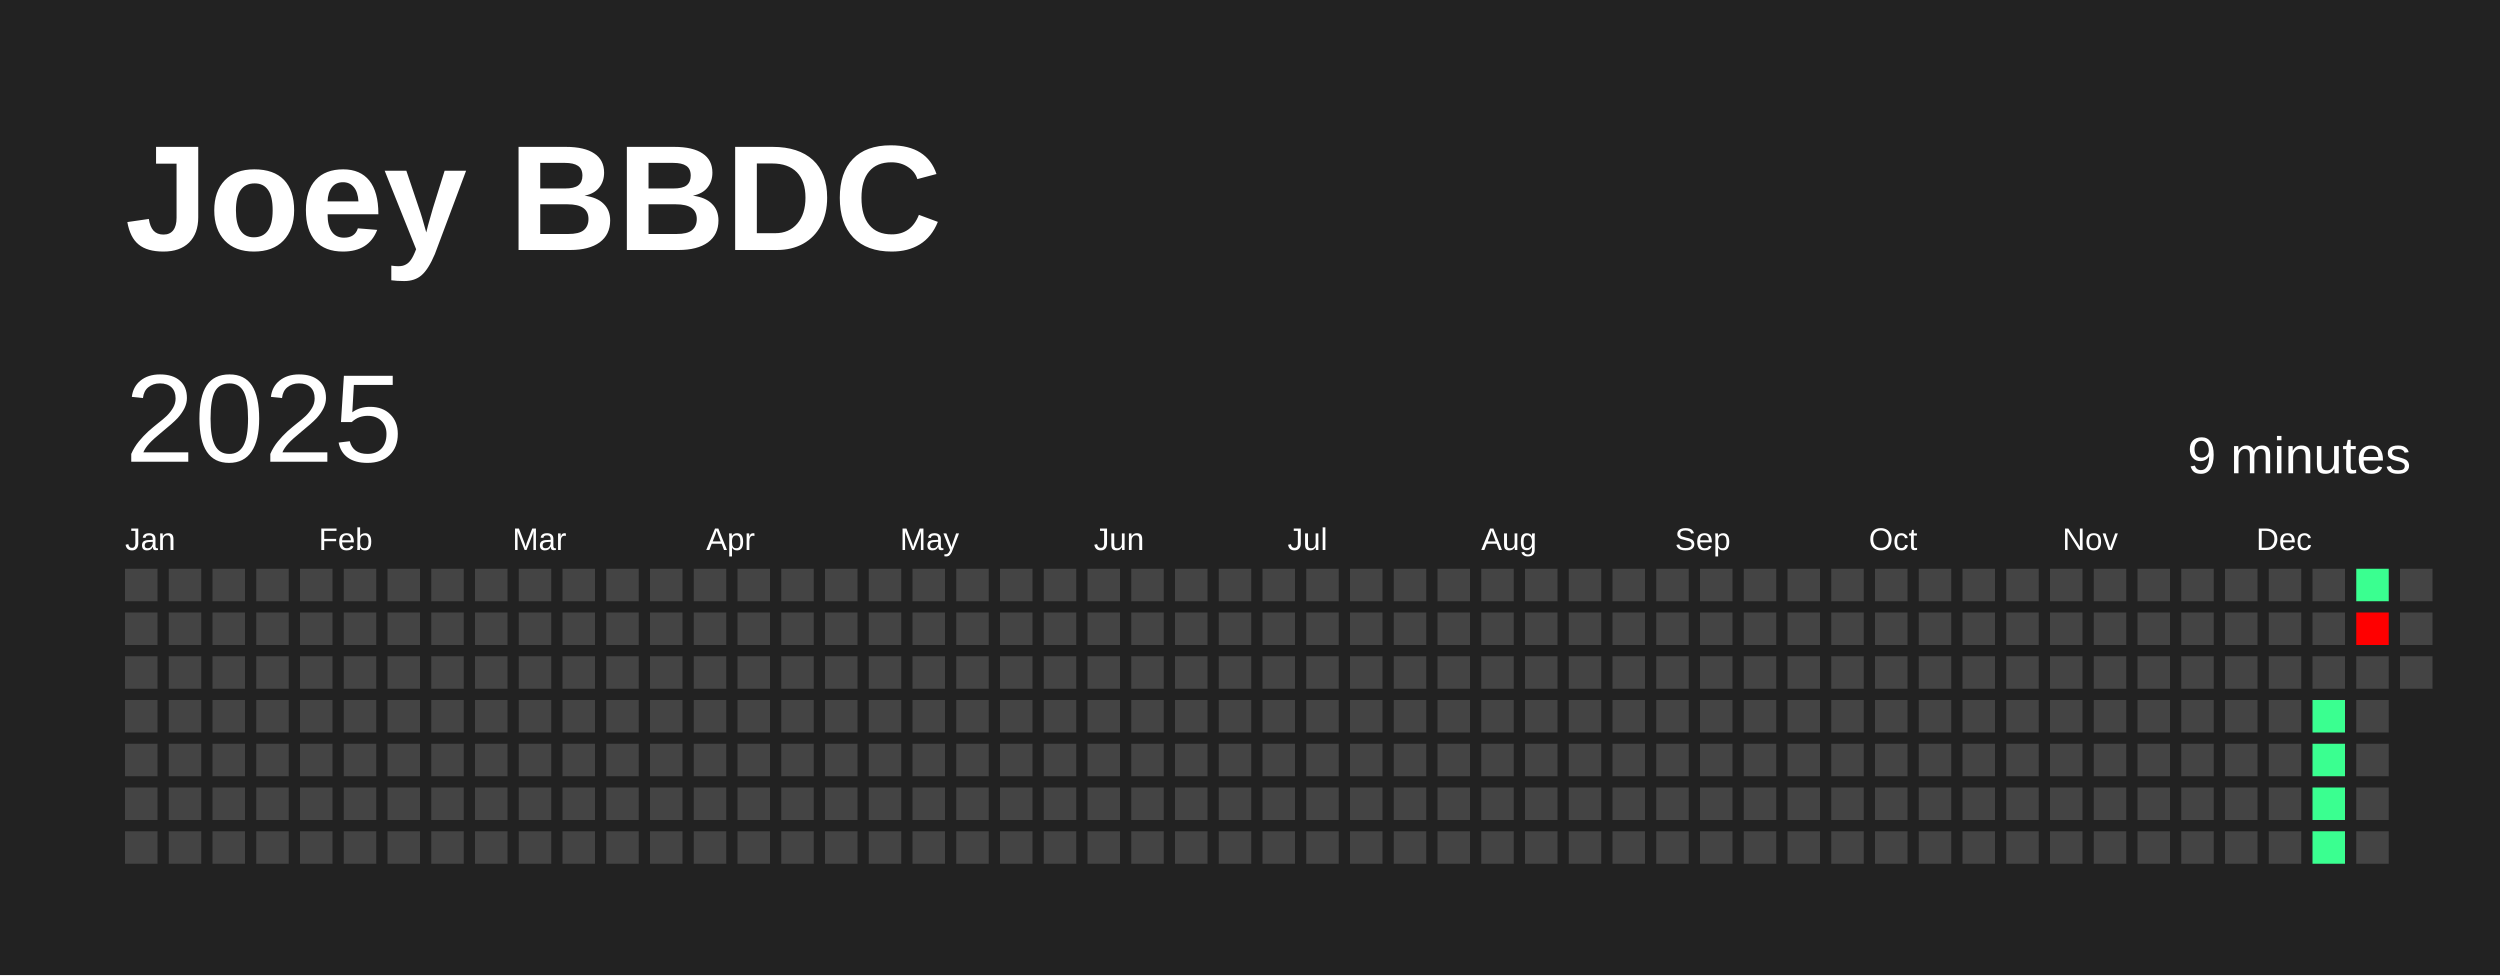
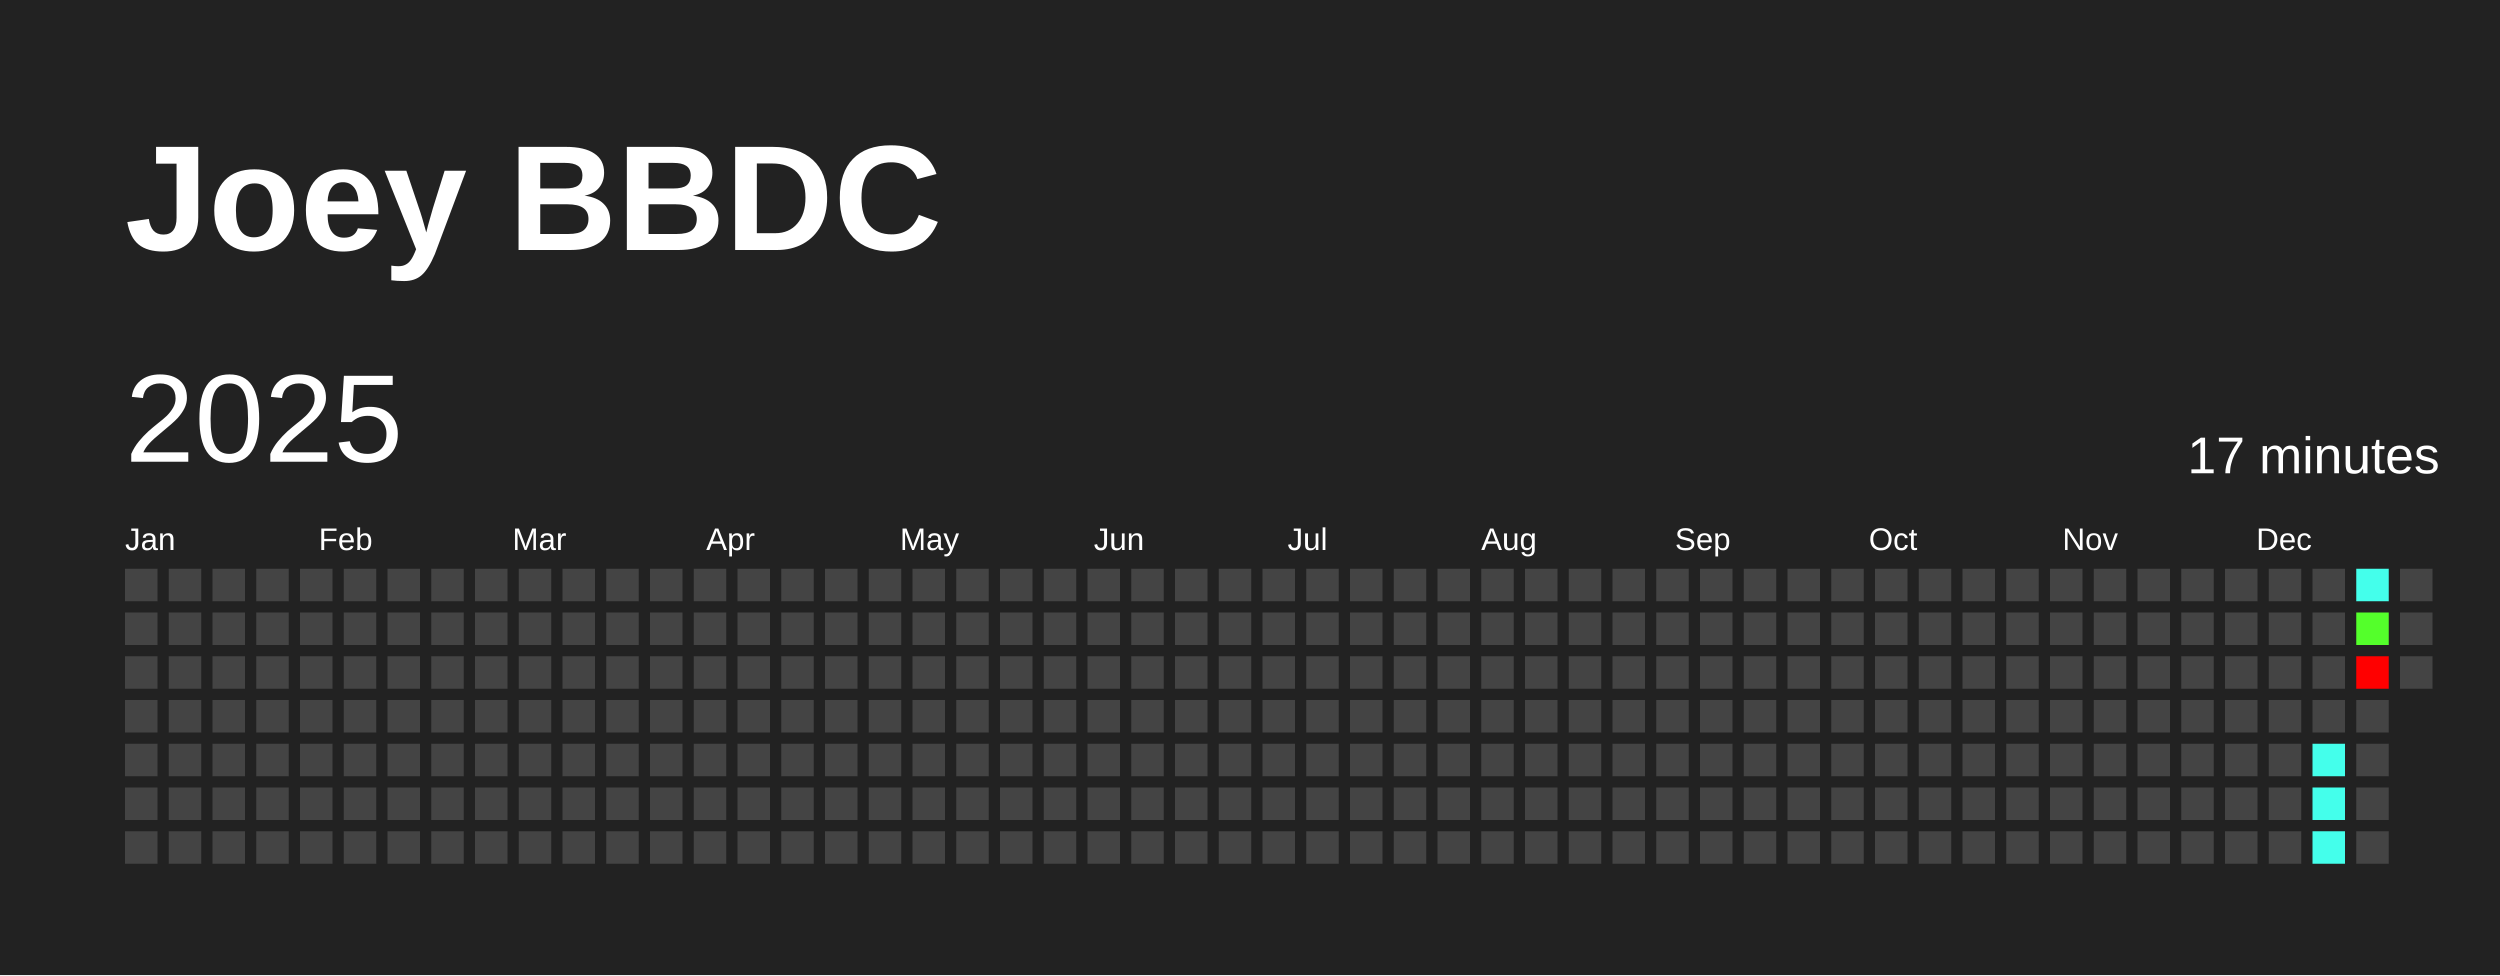
<svg xmlns="http://www.w3.org/2000/svg" baseProfile="full" height="78mm" version="1.1" viewBox="0,0,200,78" width="200mm">
  <defs />
  <rect fill="#222222" height="78" width="200" x="0" y="0" />
  <text fill="#FFFFFF" style="font-size:12px; font-family:Arial; font-weight:bold;" x="10" y="20">Joey BBDC</text>
  <text dominant-baseline="hanging" fill="#FFFFFF" style="font-size:10.0px; font-family:Arial;" x="10" y="30">2025</text>
-   <text dominant-baseline="hanging" fill="#FFFFFF" style="font-size:4.125px; font-family:Arial;" x="175" y="35">9 minutes</text>
+   <text dominant-baseline="hanging" fill="#FFFFFF" style="font-size:4.125px; font-family:Arial;" x="175" y="35">17 minutes</text>
  <text fill="#FFFFFF" style="font-size:2.5px; font-family:Arial" x="10.0" y="44">Jan</text>
  <text fill="#FFFFFF" style="font-size:2.5px; font-family:Arial" x="25.5" y="44">Feb</text>
  <text fill="#FFFFFF" style="font-size:2.5px; font-family:Arial" x="41.0" y="44">Mar</text>
  <text fill="#FFFFFF" style="font-size:2.5px; font-family:Arial" x="56.5" y="44">Apr</text>
  <text fill="#FFFFFF" style="font-size:2.5px; font-family:Arial" x="72.0" y="44">May</text>
  <text fill="#FFFFFF" style="font-size:2.5px; font-family:Arial" x="87.5" y="44">Jun</text>
  <text fill="#FFFFFF" style="font-size:2.5px; font-family:Arial" x="103.0" y="44">Jul</text>
  <text fill="#FFFFFF" style="font-size:2.5px; font-family:Arial" x="118.5" y="44">Aug</text>
  <text fill="#FFFFFF" style="font-size:2.5px; font-family:Arial" x="134.0" y="44">Sep</text>
  <text fill="#FFFFFF" style="font-size:2.5px; font-family:Arial" x="149.5" y="44">Oct</text>
  <text fill="#FFFFFF" style="font-size:2.5px; font-family:Arial" x="165.0" y="44">Nov</text>
  <text fill="#FFFFFF" style="font-size:2.5px; font-family:Arial" x="180.5" y="44">Dec</text>
  <rect fill="#444444" height="2.6" width="2.6" x="10.0" y="45.5" />
  <rect fill="#444444" height="2.6" width="2.6" x="10.0" y="49.0" />
  <rect fill="#444444" height="2.6" width="2.6" x="10.0" y="52.5" />
  <rect fill="#444444" height="2.6" width="2.6" x="10.0" y="56.0" />
  <rect fill="#444444" height="2.6" width="2.6" x="10.0" y="59.5" />
  <rect fill="#444444" height="2.6" width="2.6" x="10.0" y="63.0" />
  <rect fill="#444444" height="2.6" width="2.6" x="10.0" y="66.5" />
  <rect fill="#444444" height="2.6" width="2.6" x="13.5" y="45.5" />
  <rect fill="#444444" height="2.6" width="2.6" x="13.5" y="49.0" />
  <rect fill="#444444" height="2.6" width="2.6" x="13.5" y="52.5" />
  <rect fill="#444444" height="2.6" width="2.6" x="13.5" y="56.0" />
  <rect fill="#444444" height="2.6" width="2.6" x="13.5" y="59.5" />
  <rect fill="#444444" height="2.6" width="2.6" x="13.5" y="63.0" />
  <rect fill="#444444" height="2.6" width="2.6" x="13.5" y="66.5" />
  <rect fill="#444444" height="2.6" width="2.6" x="17.0" y="45.5" />
  <rect fill="#444444" height="2.6" width="2.6" x="17.0" y="49.0" />
  <rect fill="#444444" height="2.6" width="2.6" x="17.0" y="52.5" />
  <rect fill="#444444" height="2.6" width="2.6" x="17.0" y="56.0" />
  <rect fill="#444444" height="2.6" width="2.6" x="17.0" y="59.5" />
  <rect fill="#444444" height="2.6" width="2.6" x="17.0" y="63.0" />
  <rect fill="#444444" height="2.6" width="2.6" x="17.0" y="66.5" />
  <rect fill="#444444" height="2.6" width="2.6" x="20.5" y="45.5" />
  <rect fill="#444444" height="2.6" width="2.6" x="20.5" y="49.0" />
  <rect fill="#444444" height="2.6" width="2.6" x="20.5" y="52.5" />
  <rect fill="#444444" height="2.6" width="2.6" x="20.5" y="56.0" />
  <rect fill="#444444" height="2.6" width="2.6" x="20.5" y="59.5" />
  <rect fill="#444444" height="2.6" width="2.6" x="20.5" y="63.0" />
  <rect fill="#444444" height="2.6" width="2.6" x="20.5" y="66.5" />
  <rect fill="#444444" height="2.6" width="2.6" x="24.0" y="45.5" />
  <rect fill="#444444" height="2.6" width="2.6" x="24.0" y="49.0" />
  <rect fill="#444444" height="2.6" width="2.6" x="24.0" y="52.5" />
  <rect fill="#444444" height="2.6" width="2.6" x="24.0" y="56.0" />
  <rect fill="#444444" height="2.6" width="2.6" x="24.0" y="59.5" />
  <rect fill="#444444" height="2.6" width="2.6" x="24.0" y="63.0" />
  <rect fill="#444444" height="2.6" width="2.6" x="24.0" y="66.5" />
  <rect fill="#444444" height="2.6" width="2.6" x="27.5" y="45.5" />
  <rect fill="#444444" height="2.6" width="2.6" x="27.5" y="49.0" />
  <rect fill="#444444" height="2.6" width="2.6" x="27.5" y="52.5" />
  <rect fill="#444444" height="2.6" width="2.6" x="27.5" y="56.0" />
  <rect fill="#444444" height="2.6" width="2.6" x="27.5" y="59.5" />
  <rect fill="#444444" height="2.6" width="2.6" x="27.5" y="63.0" />
  <rect fill="#444444" height="2.6" width="2.6" x="27.5" y="66.5" />
  <rect fill="#444444" height="2.6" width="2.6" x="31.0" y="45.5" />
  <rect fill="#444444" height="2.6" width="2.6" x="31.0" y="49.0" />
  <rect fill="#444444" height="2.6" width="2.6" x="31.0" y="52.5" />
  <rect fill="#444444" height="2.6" width="2.6" x="31.0" y="56.0" />
  <rect fill="#444444" height="2.6" width="2.6" x="31.0" y="59.5" />
  <rect fill="#444444" height="2.6" width="2.6" x="31.0" y="63.0" />
  <rect fill="#444444" height="2.6" width="2.6" x="31.0" y="66.5" />
  <rect fill="#444444" height="2.6" width="2.6" x="34.5" y="45.5" />
  <rect fill="#444444" height="2.6" width="2.6" x="34.5" y="49.0" />
  <rect fill="#444444" height="2.6" width="2.6" x="34.5" y="52.5" />
  <rect fill="#444444" height="2.6" width="2.6" x="34.5" y="56.0" />
  <rect fill="#444444" height="2.6" width="2.6" x="34.5" y="59.5" />
  <rect fill="#444444" height="2.6" width="2.6" x="34.5" y="63.0" />
  <rect fill="#444444" height="2.6" width="2.6" x="34.5" y="66.5" />
  <rect fill="#444444" height="2.6" width="2.6" x="38.0" y="45.5" />
  <rect fill="#444444" height="2.6" width="2.6" x="38.0" y="49.0" />
  <rect fill="#444444" height="2.6" width="2.6" x="38.0" y="52.5" />
  <rect fill="#444444" height="2.6" width="2.6" x="38.0" y="56.0" />
  <rect fill="#444444" height="2.6" width="2.6" x="38.0" y="59.5" />
  <rect fill="#444444" height="2.6" width="2.6" x="38.0" y="63.0" />
  <rect fill="#444444" height="2.6" width="2.6" x="38.0" y="66.5" />
  <rect fill="#444444" height="2.6" width="2.6" x="41.5" y="45.5" />
  <rect fill="#444444" height="2.6" width="2.6" x="41.5" y="49.0" />
  <rect fill="#444444" height="2.6" width="2.6" x="41.5" y="52.5" />
  <rect fill="#444444" height="2.6" width="2.6" x="41.5" y="56.0" />
  <rect fill="#444444" height="2.6" width="2.6" x="41.5" y="59.5" />
  <rect fill="#444444" height="2.6" width="2.6" x="41.5" y="63.0" />
  <rect fill="#444444" height="2.6" width="2.6" x="41.5" y="66.5" />
  <rect fill="#444444" height="2.6" width="2.6" x="45.0" y="45.5" />
  <rect fill="#444444" height="2.6" width="2.6" x="45.0" y="49.0" />
  <rect fill="#444444" height="2.6" width="2.6" x="45.0" y="52.5" />
  <rect fill="#444444" height="2.6" width="2.6" x="45.0" y="56.0" />
  <rect fill="#444444" height="2.6" width="2.6" x="45.0" y="59.5" />
  <rect fill="#444444" height="2.6" width="2.6" x="45.0" y="63.0" />
  <rect fill="#444444" height="2.6" width="2.6" x="45.0" y="66.5" />
  <rect fill="#444444" height="2.6" width="2.6" x="48.5" y="45.5" />
  <rect fill="#444444" height="2.6" width="2.6" x="48.5" y="49.0" />
  <rect fill="#444444" height="2.6" width="2.6" x="48.5" y="52.5" />
  <rect fill="#444444" height="2.6" width="2.6" x="48.5" y="56.0" />
  <rect fill="#444444" height="2.6" width="2.6" x="48.5" y="59.5" />
  <rect fill="#444444" height="2.6" width="2.6" x="48.5" y="63.0" />
  <rect fill="#444444" height="2.6" width="2.6" x="48.5" y="66.5" />
  <rect fill="#444444" height="2.6" width="2.6" x="52.0" y="45.5" />
  <rect fill="#444444" height="2.6" width="2.6" x="52.0" y="49.0" />
  <rect fill="#444444" height="2.6" width="2.6" x="52.0" y="52.5" />
  <rect fill="#444444" height="2.6" width="2.6" x="52.0" y="56.0" />
  <rect fill="#444444" height="2.6" width="2.6" x="52.0" y="59.5" />
  <rect fill="#444444" height="2.6" width="2.6" x="52.0" y="63.0" />
  <rect fill="#444444" height="2.6" width="2.6" x="52.0" y="66.5" />
  <rect fill="#444444" height="2.6" width="2.6" x="55.5" y="45.5" />
  <rect fill="#444444" height="2.6" width="2.6" x="55.5" y="49.0" />
  <rect fill="#444444" height="2.6" width="2.6" x="55.5" y="52.5" />
  <rect fill="#444444" height="2.6" width="2.6" x="55.5" y="56.0" />
  <rect fill="#444444" height="2.6" width="2.6" x="55.5" y="59.5" />
  <rect fill="#444444" height="2.6" width="2.6" x="55.5" y="63.0" />
  <rect fill="#444444" height="2.6" width="2.6" x="55.5" y="66.5" />
  <rect fill="#444444" height="2.6" width="2.6" x="59.0" y="45.5" />
  <rect fill="#444444" height="2.6" width="2.6" x="59.0" y="49.0" />
  <rect fill="#444444" height="2.6" width="2.6" x="59.0" y="52.5" />
  <rect fill="#444444" height="2.6" width="2.6" x="59.0" y="56.0" />
  <rect fill="#444444" height="2.6" width="2.6" x="59.0" y="59.5" />
  <rect fill="#444444" height="2.6" width="2.6" x="59.0" y="63.0" />
  <rect fill="#444444" height="2.6" width="2.6" x="59.0" y="66.5" />
  <rect fill="#444444" height="2.6" width="2.6" x="62.5" y="45.5" />
  <rect fill="#444444" height="2.6" width="2.6" x="62.5" y="49.0" />
  <rect fill="#444444" height="2.6" width="2.6" x="62.5" y="52.5" />
  <rect fill="#444444" height="2.6" width="2.6" x="62.5" y="56.0" />
  <rect fill="#444444" height="2.6" width="2.6" x="62.5" y="59.5" />
  <rect fill="#444444" height="2.6" width="2.6" x="62.5" y="63.0" />
  <rect fill="#444444" height="2.6" width="2.6" x="62.5" y="66.5" />
  <rect fill="#444444" height="2.6" width="2.6" x="66.0" y="45.5" />
  <rect fill="#444444" height="2.6" width="2.6" x="66.0" y="49.0" />
  <rect fill="#444444" height="2.6" width="2.6" x="66.0" y="52.5" />
  <rect fill="#444444" height="2.6" width="2.6" x="66.0" y="56.0" />
  <rect fill="#444444" height="2.6" width="2.6" x="66.0" y="59.5" />
  <rect fill="#444444" height="2.6" width="2.6" x="66.0" y="63.0" />
  <rect fill="#444444" height="2.6" width="2.6" x="66.0" y="66.5" />
  <rect fill="#444444" height="2.6" width="2.6" x="69.5" y="45.5" />
  <rect fill="#444444" height="2.6" width="2.6" x="69.5" y="49.0" />
  <rect fill="#444444" height="2.6" width="2.6" x="69.5" y="52.5" />
  <rect fill="#444444" height="2.6" width="2.6" x="69.5" y="56.0" />
  <rect fill="#444444" height="2.6" width="2.6" x="69.5" y="59.5" />
  <rect fill="#444444" height="2.6" width="2.6" x="69.5" y="63.0" />
  <rect fill="#444444" height="2.6" width="2.6" x="69.5" y="66.5" />
  <rect fill="#444444" height="2.6" width="2.6" x="73.0" y="45.5" />
  <rect fill="#444444" height="2.6" width="2.6" x="73.0" y="49.0" />
  <rect fill="#444444" height="2.6" width="2.6" x="73.0" y="52.5" />
  <rect fill="#444444" height="2.6" width="2.6" x="73.0" y="56.0" />
  <rect fill="#444444" height="2.6" width="2.6" x="73.0" y="59.5" />
  <rect fill="#444444" height="2.6" width="2.6" x="73.0" y="63.0" />
  <rect fill="#444444" height="2.6" width="2.6" x="73.0" y="66.5" />
  <rect fill="#444444" height="2.6" width="2.6" x="76.5" y="45.5" />
  <rect fill="#444444" height="2.6" width="2.6" x="76.5" y="49.0" />
  <rect fill="#444444" height="2.6" width="2.6" x="76.5" y="52.5" />
  <rect fill="#444444" height="2.6" width="2.6" x="76.5" y="56.0" />
  <rect fill="#444444" height="2.6" width="2.6" x="76.5" y="59.5" />
  <rect fill="#444444" height="2.6" width="2.6" x="76.5" y="63.0" />
  <rect fill="#444444" height="2.6" width="2.6" x="76.5" y="66.5" />
  <rect fill="#444444" height="2.6" width="2.6" x="80.0" y="45.5" />
  <rect fill="#444444" height="2.6" width="2.6" x="80.0" y="49.0" />
  <rect fill="#444444" height="2.6" width="2.6" x="80.0" y="52.5" />
  <rect fill="#444444" height="2.6" width="2.6" x="80.0" y="56.0" />
  <rect fill="#444444" height="2.6" width="2.6" x="80.0" y="59.5" />
  <rect fill="#444444" height="2.6" width="2.6" x="80.0" y="63.0" />
  <rect fill="#444444" height="2.6" width="2.6" x="80.0" y="66.5" />
  <rect fill="#444444" height="2.6" width="2.6" x="83.5" y="45.5" />
  <rect fill="#444444" height="2.6" width="2.6" x="83.5" y="49.0" />
  <rect fill="#444444" height="2.6" width="2.6" x="83.5" y="52.5" />
  <rect fill="#444444" height="2.6" width="2.6" x="83.5" y="56.0" />
  <rect fill="#444444" height="2.6" width="2.6" x="83.5" y="59.5" />
  <rect fill="#444444" height="2.6" width="2.6" x="83.5" y="63.0" />
  <rect fill="#444444" height="2.6" width="2.6" x="83.5" y="66.5" />
  <rect fill="#444444" height="2.6" width="2.6" x="87.0" y="45.5" />
  <rect fill="#444444" height="2.6" width="2.6" x="87.0" y="49.0" />
  <rect fill="#444444" height="2.6" width="2.6" x="87.0" y="52.5" />
  <rect fill="#444444" height="2.6" width="2.6" x="87.0" y="56.0" />
  <rect fill="#444444" height="2.6" width="2.6" x="87.0" y="59.5" />
  <rect fill="#444444" height="2.6" width="2.6" x="87.0" y="63.0" />
  <rect fill="#444444" height="2.6" width="2.6" x="87.0" y="66.5" />
  <rect fill="#444444" height="2.6" width="2.6" x="90.5" y="45.5" />
  <rect fill="#444444" height="2.6" width="2.6" x="90.5" y="49.0" />
  <rect fill="#444444" height="2.6" width="2.6" x="90.5" y="52.5" />
  <rect fill="#444444" height="2.6" width="2.6" x="90.5" y="56.0" />
  <rect fill="#444444" height="2.6" width="2.6" x="90.5" y="59.5" />
  <rect fill="#444444" height="2.6" width="2.6" x="90.5" y="63.0" />
  <rect fill="#444444" height="2.6" width="2.6" x="90.5" y="66.5" />
  <rect fill="#444444" height="2.6" width="2.6" x="94.0" y="45.5" />
  <rect fill="#444444" height="2.6" width="2.6" x="94.0" y="49.0" />
  <rect fill="#444444" height="2.6" width="2.6" x="94.0" y="52.5" />
  <rect fill="#444444" height="2.6" width="2.6" x="94.0" y="56.0" />
  <rect fill="#444444" height="2.6" width="2.6" x="94.0" y="59.5" />
  <rect fill="#444444" height="2.6" width="2.6" x="94.0" y="63.0" />
  <rect fill="#444444" height="2.6" width="2.6" x="94.0" y="66.5" />
  <rect fill="#444444" height="2.6" width="2.6" x="97.5" y="45.5" />
  <rect fill="#444444" height="2.6" width="2.6" x="97.5" y="49.0" />
  <rect fill="#444444" height="2.6" width="2.6" x="97.5" y="52.5" />
  <rect fill="#444444" height="2.6" width="2.6" x="97.5" y="56.0" />
  <rect fill="#444444" height="2.6" width="2.6" x="97.5" y="59.5" />
  <rect fill="#444444" height="2.6" width="2.6" x="97.5" y="63.0" />
  <rect fill="#444444" height="2.6" width="2.6" x="97.5" y="66.5" />
  <rect fill="#444444" height="2.6" width="2.6" x="101.0" y="45.5" />
  <rect fill="#444444" height="2.6" width="2.6" x="101.0" y="49.0" />
  <rect fill="#444444" height="2.6" width="2.6" x="101.0" y="52.5" />
  <rect fill="#444444" height="2.6" width="2.6" x="101.0" y="56.0" />
  <rect fill="#444444" height="2.6" width="2.6" x="101.0" y="59.5" />
  <rect fill="#444444" height="2.6" width="2.6" x="101.0" y="63.0" />
  <rect fill="#444444" height="2.6" width="2.6" x="101.0" y="66.5" />
  <rect fill="#444444" height="2.6" width="2.6" x="104.5" y="45.5" />
  <rect fill="#444444" height="2.6" width="2.6" x="104.5" y="49.0" />
  <rect fill="#444444" height="2.6" width="2.6" x="104.5" y="52.5" />
  <rect fill="#444444" height="2.6" width="2.6" x="104.5" y="56.0" />
  <rect fill="#444444" height="2.6" width="2.6" x="104.5" y="59.5" />
  <rect fill="#444444" height="2.6" width="2.6" x="104.5" y="63.0" />
  <rect fill="#444444" height="2.6" width="2.6" x="104.5" y="66.5" />
  <rect fill="#444444" height="2.6" width="2.6" x="108.0" y="45.5" />
  <rect fill="#444444" height="2.6" width="2.6" x="108.0" y="49.0" />
  <rect fill="#444444" height="2.6" width="2.6" x="108.0" y="52.5" />
  <rect fill="#444444" height="2.6" width="2.6" x="108.0" y="56.0" />
  <rect fill="#444444" height="2.6" width="2.6" x="108.0" y="59.5" />
  <rect fill="#444444" height="2.6" width="2.6" x="108.0" y="63.0" />
  <rect fill="#444444" height="2.6" width="2.6" x="108.0" y="66.5" />
  <rect fill="#444444" height="2.6" width="2.6" x="111.5" y="45.5" />
  <rect fill="#444444" height="2.6" width="2.6" x="111.5" y="49.0" />
  <rect fill="#444444" height="2.6" width="2.6" x="111.5" y="52.5" />
  <rect fill="#444444" height="2.6" width="2.6" x="111.5" y="56.0" />
  <rect fill="#444444" height="2.6" width="2.6" x="111.5" y="59.5" />
  <rect fill="#444444" height="2.6" width="2.6" x="111.5" y="63.0" />
  <rect fill="#444444" height="2.6" width="2.6" x="111.5" y="66.5" />
  <rect fill="#444444" height="2.6" width="2.6" x="115.0" y="45.5" />
  <rect fill="#444444" height="2.6" width="2.6" x="115.0" y="49.0" />
  <rect fill="#444444" height="2.6" width="2.6" x="115.0" y="52.5" />
  <rect fill="#444444" height="2.6" width="2.6" x="115.0" y="56.0" />
  <rect fill="#444444" height="2.6" width="2.6" x="115.0" y="59.5" />
  <rect fill="#444444" height="2.6" width="2.6" x="115.0" y="63.0" />
  <rect fill="#444444" height="2.6" width="2.6" x="115.0" y="66.5" />
  <rect fill="#444444" height="2.6" width="2.6" x="118.5" y="45.5" />
  <rect fill="#444444" height="2.6" width="2.6" x="118.5" y="49.0" />
  <rect fill="#444444" height="2.6" width="2.6" x="118.5" y="52.5" />
  <rect fill="#444444" height="2.6" width="2.6" x="118.5" y="56.0" />
  <rect fill="#444444" height="2.6" width="2.6" x="118.5" y="59.5" />
  <rect fill="#444444" height="2.6" width="2.6" x="118.5" y="63.0" />
  <rect fill="#444444" height="2.6" width="2.6" x="118.5" y="66.5" />
  <rect fill="#444444" height="2.6" width="2.6" x="122.0" y="45.5" />
  <rect fill="#444444" height="2.6" width="2.6" x="122.0" y="49.0" />
  <rect fill="#444444" height="2.6" width="2.6" x="122.0" y="52.5" />
  <rect fill="#444444" height="2.6" width="2.6" x="122.0" y="56.0" />
  <rect fill="#444444" height="2.6" width="2.6" x="122.0" y="59.5" />
  <rect fill="#444444" height="2.6" width="2.6" x="122.0" y="63.0" />
  <rect fill="#444444" height="2.6" width="2.6" x="122.0" y="66.5" />
  <rect fill="#444444" height="2.6" width="2.6" x="125.5" y="45.5" />
  <rect fill="#444444" height="2.6" width="2.6" x="125.5" y="49.0" />
  <rect fill="#444444" height="2.6" width="2.6" x="125.5" y="52.5" />
  <rect fill="#444444" height="2.6" width="2.6" x="125.5" y="56.0" />
  <rect fill="#444444" height="2.6" width="2.6" x="125.5" y="59.5" />
  <rect fill="#444444" height="2.6" width="2.6" x="125.5" y="63.0" />
  <rect fill="#444444" height="2.6" width="2.6" x="125.5" y="66.5" />
  <rect fill="#444444" height="2.6" width="2.6" x="129.0" y="45.5" />
  <rect fill="#444444" height="2.6" width="2.6" x="129.0" y="49.0" />
  <rect fill="#444444" height="2.6" width="2.6" x="129.0" y="52.5" />
  <rect fill="#444444" height="2.6" width="2.6" x="129.0" y="56.0" />
  <rect fill="#444444" height="2.6" width="2.6" x="129.0" y="59.5" />
  <rect fill="#444444" height="2.6" width="2.6" x="129.0" y="63.0" />
  <rect fill="#444444" height="2.6" width="2.6" x="129.0" y="66.5" />
  <rect fill="#444444" height="2.6" width="2.6" x="132.5" y="45.5" />
  <rect fill="#444444" height="2.6" width="2.6" x="132.5" y="49.0" />
  <rect fill="#444444" height="2.6" width="2.6" x="132.5" y="52.5" />
  <rect fill="#444444" height="2.6" width="2.6" x="132.5" y="56.0" />
  <rect fill="#444444" height="2.6" width="2.6" x="132.5" y="59.5" />
  <rect fill="#444444" height="2.6" width="2.6" x="132.5" y="63.0" />
  <rect fill="#444444" height="2.6" width="2.6" x="132.5" y="66.5" />
  <rect fill="#444444" height="2.6" width="2.6" x="136.0" y="45.5" />
  <rect fill="#444444" height="2.6" width="2.6" x="136.0" y="49.0" />
  <rect fill="#444444" height="2.6" width="2.6" x="136.0" y="52.5" />
  <rect fill="#444444" height="2.6" width="2.6" x="136.0" y="56.0" />
  <rect fill="#444444" height="2.6" width="2.6" x="136.0" y="59.5" />
  <rect fill="#444444" height="2.6" width="2.6" x="136.0" y="63.0" />
  <rect fill="#444444" height="2.6" width="2.6" x="136.0" y="66.5" />
  <rect fill="#444444" height="2.6" width="2.6" x="139.5" y="45.5" />
  <rect fill="#444444" height="2.6" width="2.6" x="139.5" y="49.0" />
  <rect fill="#444444" height="2.6" width="2.6" x="139.5" y="52.5" />
  <rect fill="#444444" height="2.6" width="2.6" x="139.5" y="56.0" />
  <rect fill="#444444" height="2.6" width="2.6" x="139.5" y="59.5" />
  <rect fill="#444444" height="2.6" width="2.6" x="139.5" y="63.0" />
  <rect fill="#444444" height="2.6" width="2.6" x="139.5" y="66.5" />
  <rect fill="#444444" height="2.6" width="2.6" x="143.0" y="45.5" />
  <rect fill="#444444" height="2.6" width="2.6" x="143.0" y="49.0" />
  <rect fill="#444444" height="2.6" width="2.6" x="143.0" y="52.5" />
  <rect fill="#444444" height="2.6" width="2.6" x="143.0" y="56.0" />
  <rect fill="#444444" height="2.6" width="2.6" x="143.0" y="59.5" />
  <rect fill="#444444" height="2.6" width="2.6" x="143.0" y="63.0" />
  <rect fill="#444444" height="2.6" width="2.6" x="143.0" y="66.5" />
  <rect fill="#444444" height="2.6" width="2.6" x="146.5" y="45.5" />
  <rect fill="#444444" height="2.6" width="2.6" x="146.5" y="49.0" />
  <rect fill="#444444" height="2.6" width="2.6" x="146.5" y="52.5" />
  <rect fill="#444444" height="2.6" width="2.6" x="146.5" y="56.0" />
  <rect fill="#444444" height="2.6" width="2.6" x="146.5" y="59.5" />
  <rect fill="#444444" height="2.6" width="2.6" x="146.5" y="63.0" />
  <rect fill="#444444" height="2.6" width="2.6" x="146.5" y="66.5" />
  <rect fill="#444444" height="2.6" width="2.6" x="150.0" y="45.5" />
  <rect fill="#444444" height="2.6" width="2.6" x="150.0" y="49.0" />
  <rect fill="#444444" height="2.6" width="2.6" x="150.0" y="52.5" />
  <rect fill="#444444" height="2.6" width="2.6" x="150.0" y="56.0" />
  <rect fill="#444444" height="2.6" width="2.6" x="150.0" y="59.5" />
  <rect fill="#444444" height="2.6" width="2.6" x="150.0" y="63.0" />
  <rect fill="#444444" height="2.6" width="2.6" x="150.0" y="66.5" />
  <rect fill="#444444" height="2.6" width="2.6" x="153.5" y="45.5" />
  <rect fill="#444444" height="2.6" width="2.6" x="153.5" y="49.0" />
  <rect fill="#444444" height="2.6" width="2.6" x="153.5" y="52.5" />
  <rect fill="#444444" height="2.6" width="2.6" x="153.5" y="56.0" />
  <rect fill="#444444" height="2.6" width="2.6" x="153.5" y="59.5" />
  <rect fill="#444444" height="2.6" width="2.6" x="153.5" y="63.0" />
  <rect fill="#444444" height="2.6" width="2.6" x="153.5" y="66.5" />
  <rect fill="#444444" height="2.6" width="2.6" x="157.0" y="45.5" />
  <rect fill="#444444" height="2.6" width="2.6" x="157.0" y="49.0" />
  <rect fill="#444444" height="2.6" width="2.6" x="157.0" y="52.5" />
  <rect fill="#444444" height="2.6" width="2.6" x="157.0" y="56.0" />
  <rect fill="#444444" height="2.6" width="2.6" x="157.0" y="59.5" />
  <rect fill="#444444" height="2.6" width="2.6" x="157.0" y="63.0" />
  <rect fill="#444444" height="2.6" width="2.6" x="157.0" y="66.5" />
  <rect fill="#444444" height="2.6" width="2.6" x="160.5" y="45.5" />
  <rect fill="#444444" height="2.6" width="2.6" x="160.5" y="49.0" />
  <rect fill="#444444" height="2.6" width="2.6" x="160.5" y="52.5" />
  <rect fill="#444444" height="2.6" width="2.6" x="160.5" y="56.0" />
  <rect fill="#444444" height="2.6" width="2.6" x="160.5" y="59.5" />
  <rect fill="#444444" height="2.6" width="2.6" x="160.5" y="63.0" />
  <rect fill="#444444" height="2.6" width="2.6" x="160.5" y="66.5" />
  <rect fill="#444444" height="2.6" width="2.6" x="164.0" y="45.5" />
  <rect fill="#444444" height="2.6" width="2.6" x="164.0" y="49.0" />
  <rect fill="#444444" height="2.6" width="2.6" x="164.0" y="52.5" />
  <rect fill="#444444" height="2.6" width="2.6" x="164.0" y="56.0" />
  <rect fill="#444444" height="2.6" width="2.6" x="164.0" y="59.5" />
  <rect fill="#444444" height="2.6" width="2.6" x="164.0" y="63.0" />
  <rect fill="#444444" height="2.6" width="2.6" x="164.0" y="66.5" />
  <rect fill="#444444" height="2.6" width="2.6" x="167.5" y="45.5" />
  <rect fill="#444444" height="2.6" width="2.6" x="167.5" y="49.0" />
  <rect fill="#444444" height="2.6" width="2.6" x="167.5" y="52.5" />
  <rect fill="#444444" height="2.6" width="2.6" x="167.5" y="56.0" />
  <rect fill="#444444" height="2.6" width="2.6" x="167.5" y="59.5" />
  <rect fill="#444444" height="2.6" width="2.6" x="167.5" y="63.0" />
  <rect fill="#444444" height="2.6" width="2.6" x="167.5" y="66.5" />
  <rect fill="#444444" height="2.6" width="2.6" x="171.0" y="45.5" />
  <rect fill="#444444" height="2.6" width="2.6" x="171.0" y="49.0" />
  <rect fill="#444444" height="2.6" width="2.6" x="171.0" y="52.5" />
  <rect fill="#444444" height="2.6" width="2.6" x="171.0" y="56.0" />
  <rect fill="#444444" height="2.6" width="2.6" x="171.0" y="59.5" />
  <rect fill="#444444" height="2.6" width="2.6" x="171.0" y="63.0" />
  <rect fill="#444444" height="2.6" width="2.6" x="171.0" y="66.5" />
  <rect fill="#444444" height="2.6" width="2.6" x="174.5" y="45.5" />
  <rect fill="#444444" height="2.6" width="2.6" x="174.5" y="49.0" />
  <rect fill="#444444" height="2.6" width="2.6" x="174.5" y="52.5" />
  <rect fill="#444444" height="2.6" width="2.6" x="174.5" y="56.0" />
  <rect fill="#444444" height="2.6" width="2.6" x="174.5" y="59.5" />
  <rect fill="#444444" height="2.6" width="2.6" x="174.5" y="63.0" />
  <rect fill="#444444" height="2.6" width="2.6" x="174.5" y="66.5" />
  <rect fill="#444444" height="2.6" width="2.6" x="178.0" y="45.5" />
  <rect fill="#444444" height="2.6" width="2.6" x="178.0" y="49.0" />
  <rect fill="#444444" height="2.6" width="2.6" x="178.0" y="52.5" />
  <rect fill="#444444" height="2.6" width="2.6" x="178.0" y="56.0" />
  <rect fill="#444444" height="2.6" width="2.6" x="178.0" y="59.5" />
  <rect fill="#444444" height="2.6" width="2.6" x="178.0" y="63.0" />
  <rect fill="#444444" height="2.6" width="2.6" x="178.0" y="66.5" />
  <rect fill="#444444" height="2.6" width="2.6" x="181.5" y="45.5" />
  <rect fill="#444444" height="2.6" width="2.6" x="181.5" y="49.0" />
  <rect fill="#444444" height="2.6" width="2.6" x="181.5" y="52.5" />
  <rect fill="#444444" height="2.6" width="2.6" x="181.5" y="56.0" />
  <rect fill="#444444" height="2.6" width="2.6" x="181.5" y="59.5" />
  <rect fill="#444444" height="2.6" width="2.6" x="181.5" y="63.0" />
  <rect fill="#444444" height="2.6" width="2.6" x="181.5" y="66.5" />
  <rect fill="#444444" height="2.6" width="2.6" x="185.0" y="45.5" />
  <rect fill="#444444" height="2.6" width="2.6" x="185.0" y="49.0" />
  <rect fill="#444444" height="2.6" width="2.6" x="185.0" y="52.5" />
-   <rect fill="#3aff90" height="2.6" width="2.6" x="185.0" y="56.0" />
-   <rect fill="#3aff90" height="2.6" width="2.6" x="185.0" y="59.5" />
-   <rect fill="#3aff90" height="2.6" width="2.6" x="185.0" y="63.0" />
-   <rect fill="#3aff90" height="2.6" width="2.6" x="185.0" y="66.5" />
-   <rect fill="#3aff90" height="2.6" width="2.6" x="188.5" y="45.5" />
-   <rect fill="red" height="2.6" width="2.6" x="188.5" y="49.0" />
-   <rect fill="#444444" height="2.6" width="2.6" x="188.5" y="52.5" />
+   <rect fill="#444444" height="2.6" width="2.6" x="185.0" y="56.0" />
+   <rect fill="#44ffeb" height="2.6" width="2.6" x="185.0" y="59.5" />
+   <rect fill="#44ffeb" height="2.6" width="2.6" x="185.0" y="63.0" />
+   <rect fill="#44ffeb" height="2.6" width="2.6" x="185.0" y="66.5" />
+   <rect fill="#44ffeb" height="2.6" width="2.6" x="188.5" y="45.5" />
+   <rect fill="#54ff2b" height="2.6" width="2.6" x="188.5" y="49.0" />
+   <rect fill="red" height="2.6" width="2.6" x="188.5" y="52.5" />
  <rect fill="#444444" height="2.6" width="2.6" x="188.5" y="56.0" />
  <rect fill="#444444" height="2.6" width="2.6" x="188.5" y="59.5" />
  <rect fill="#444444" height="2.6" width="2.6" x="188.5" y="63.0" />
  <rect fill="#444444" height="2.6" width="2.6" x="188.5" y="66.5" />
  <rect fill="#444444" height="2.6" width="2.6" x="192.0" y="45.5" />
  <rect fill="#444444" height="2.6" width="2.6" x="192.0" y="49.0" />
  <rect fill="#444444" height="2.6" width="2.6" x="192.0" y="52.5" />
</svg>
